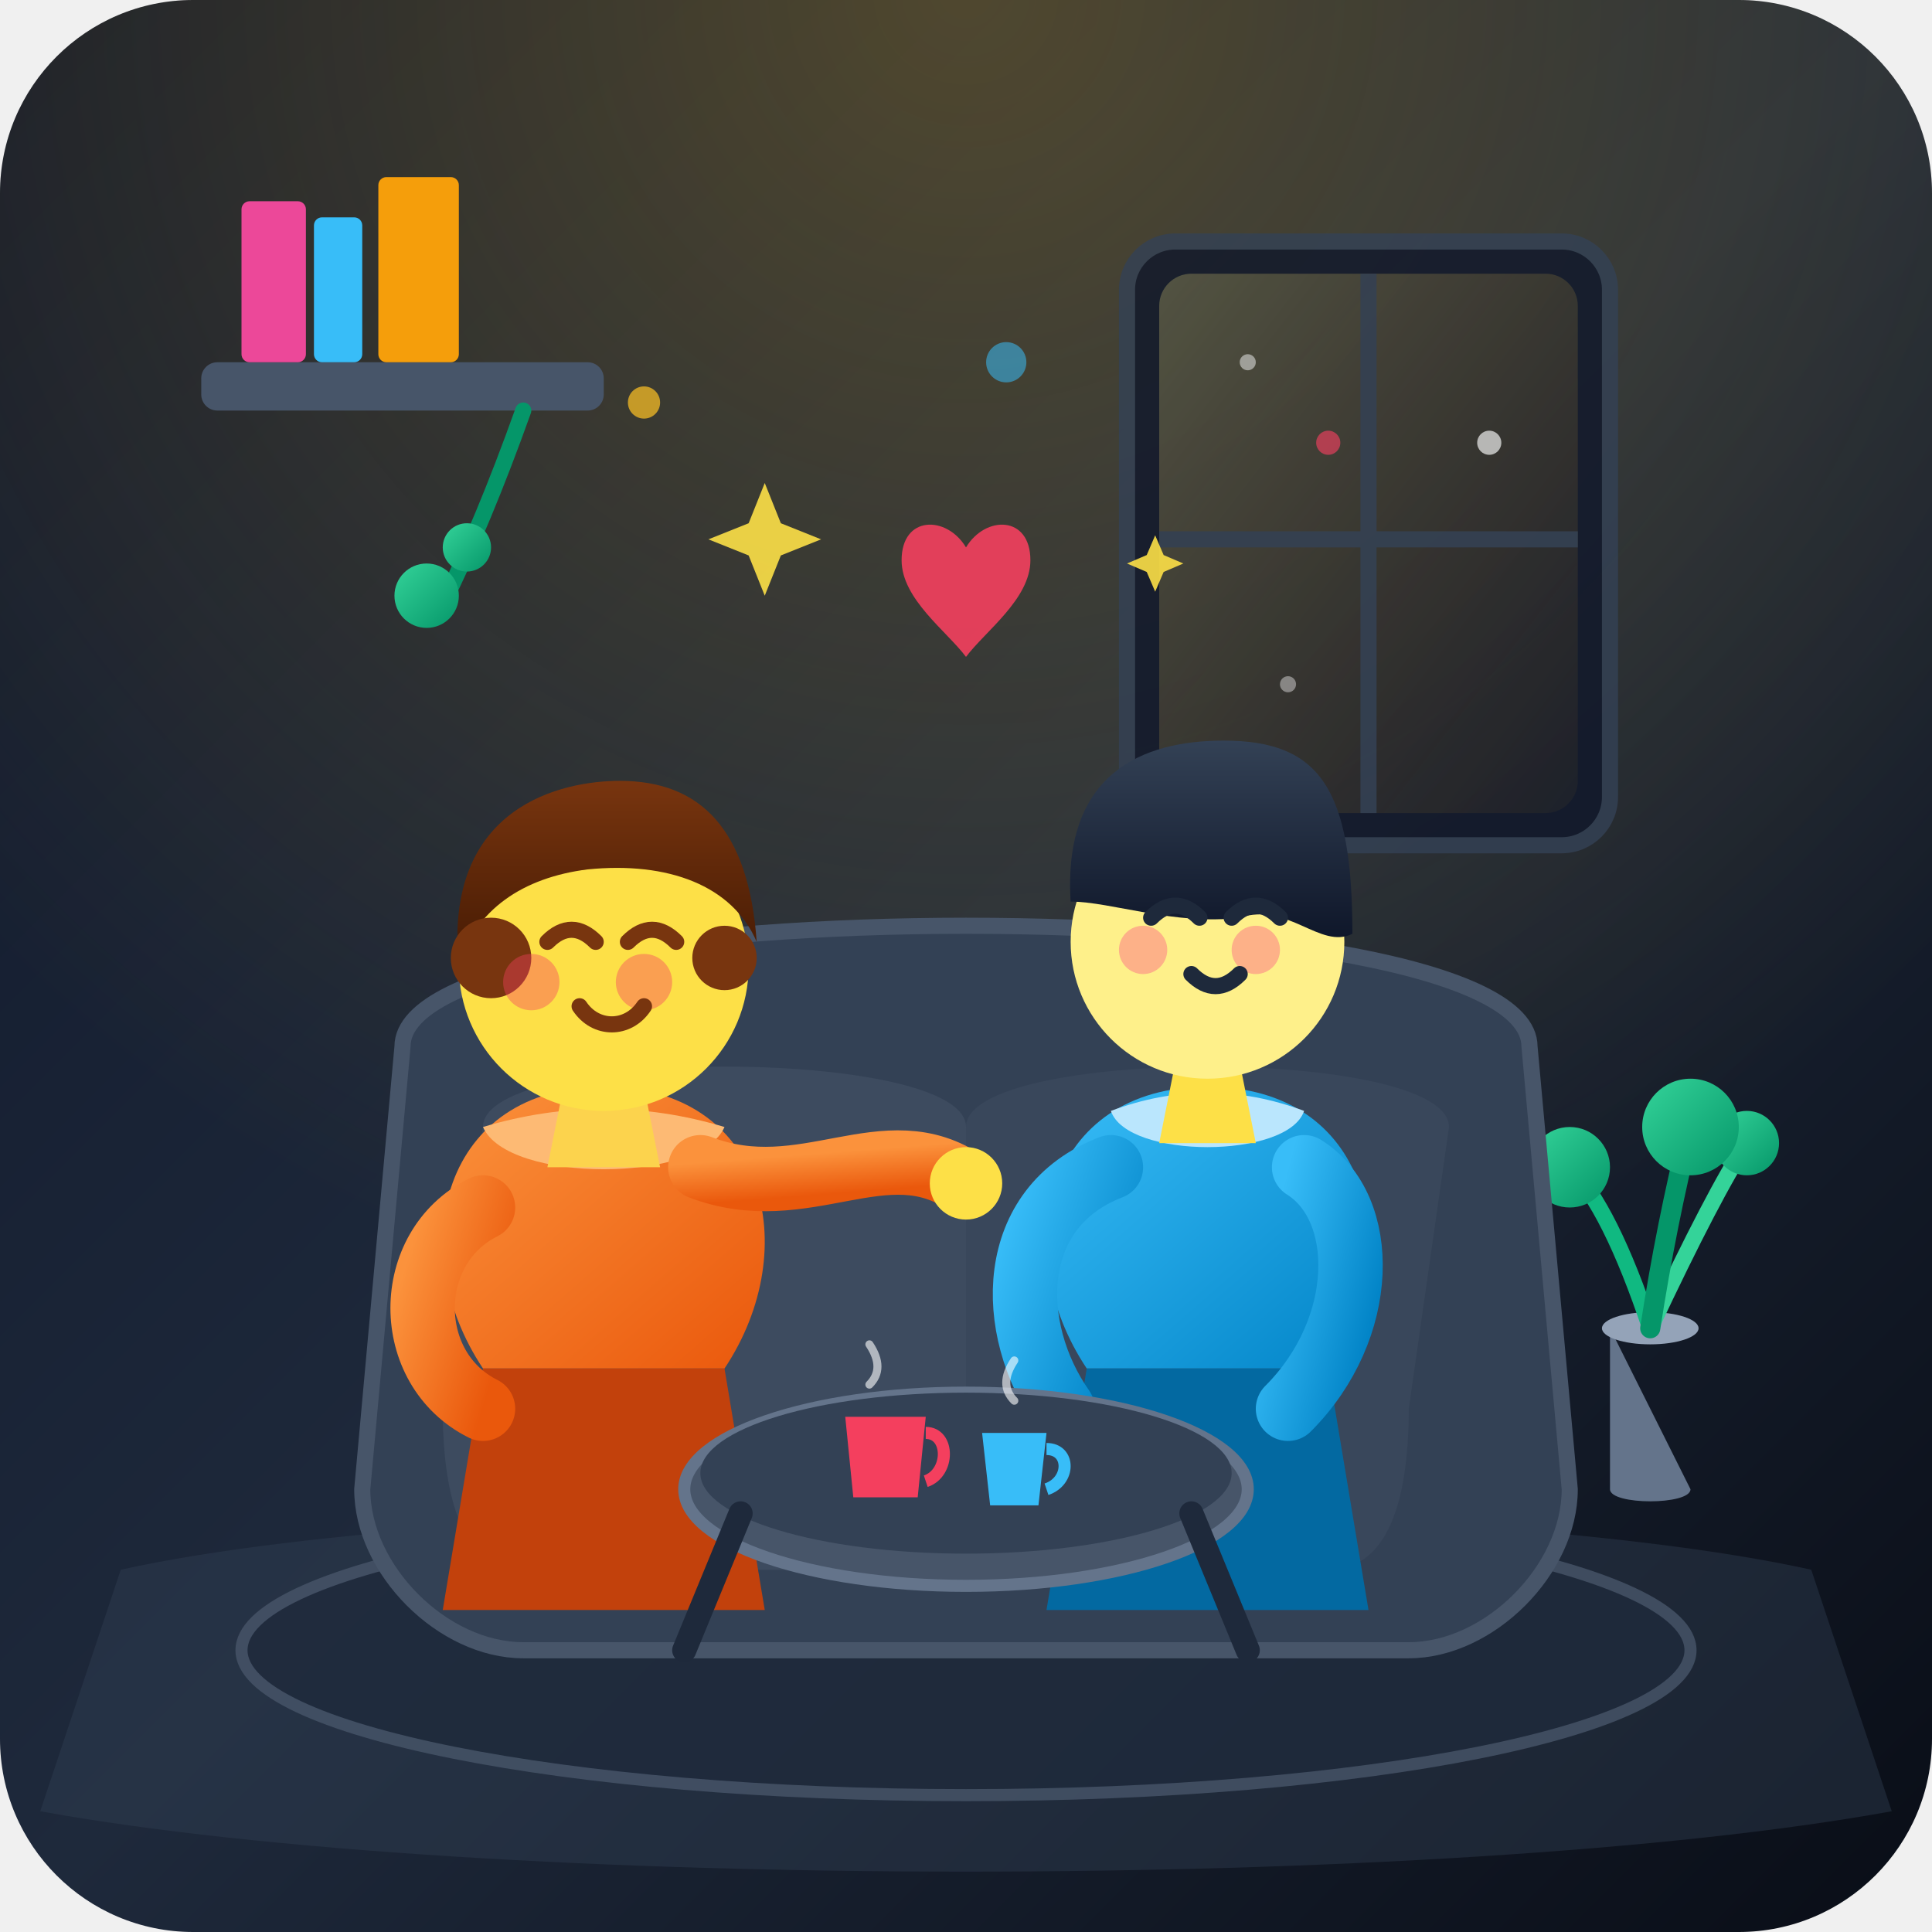
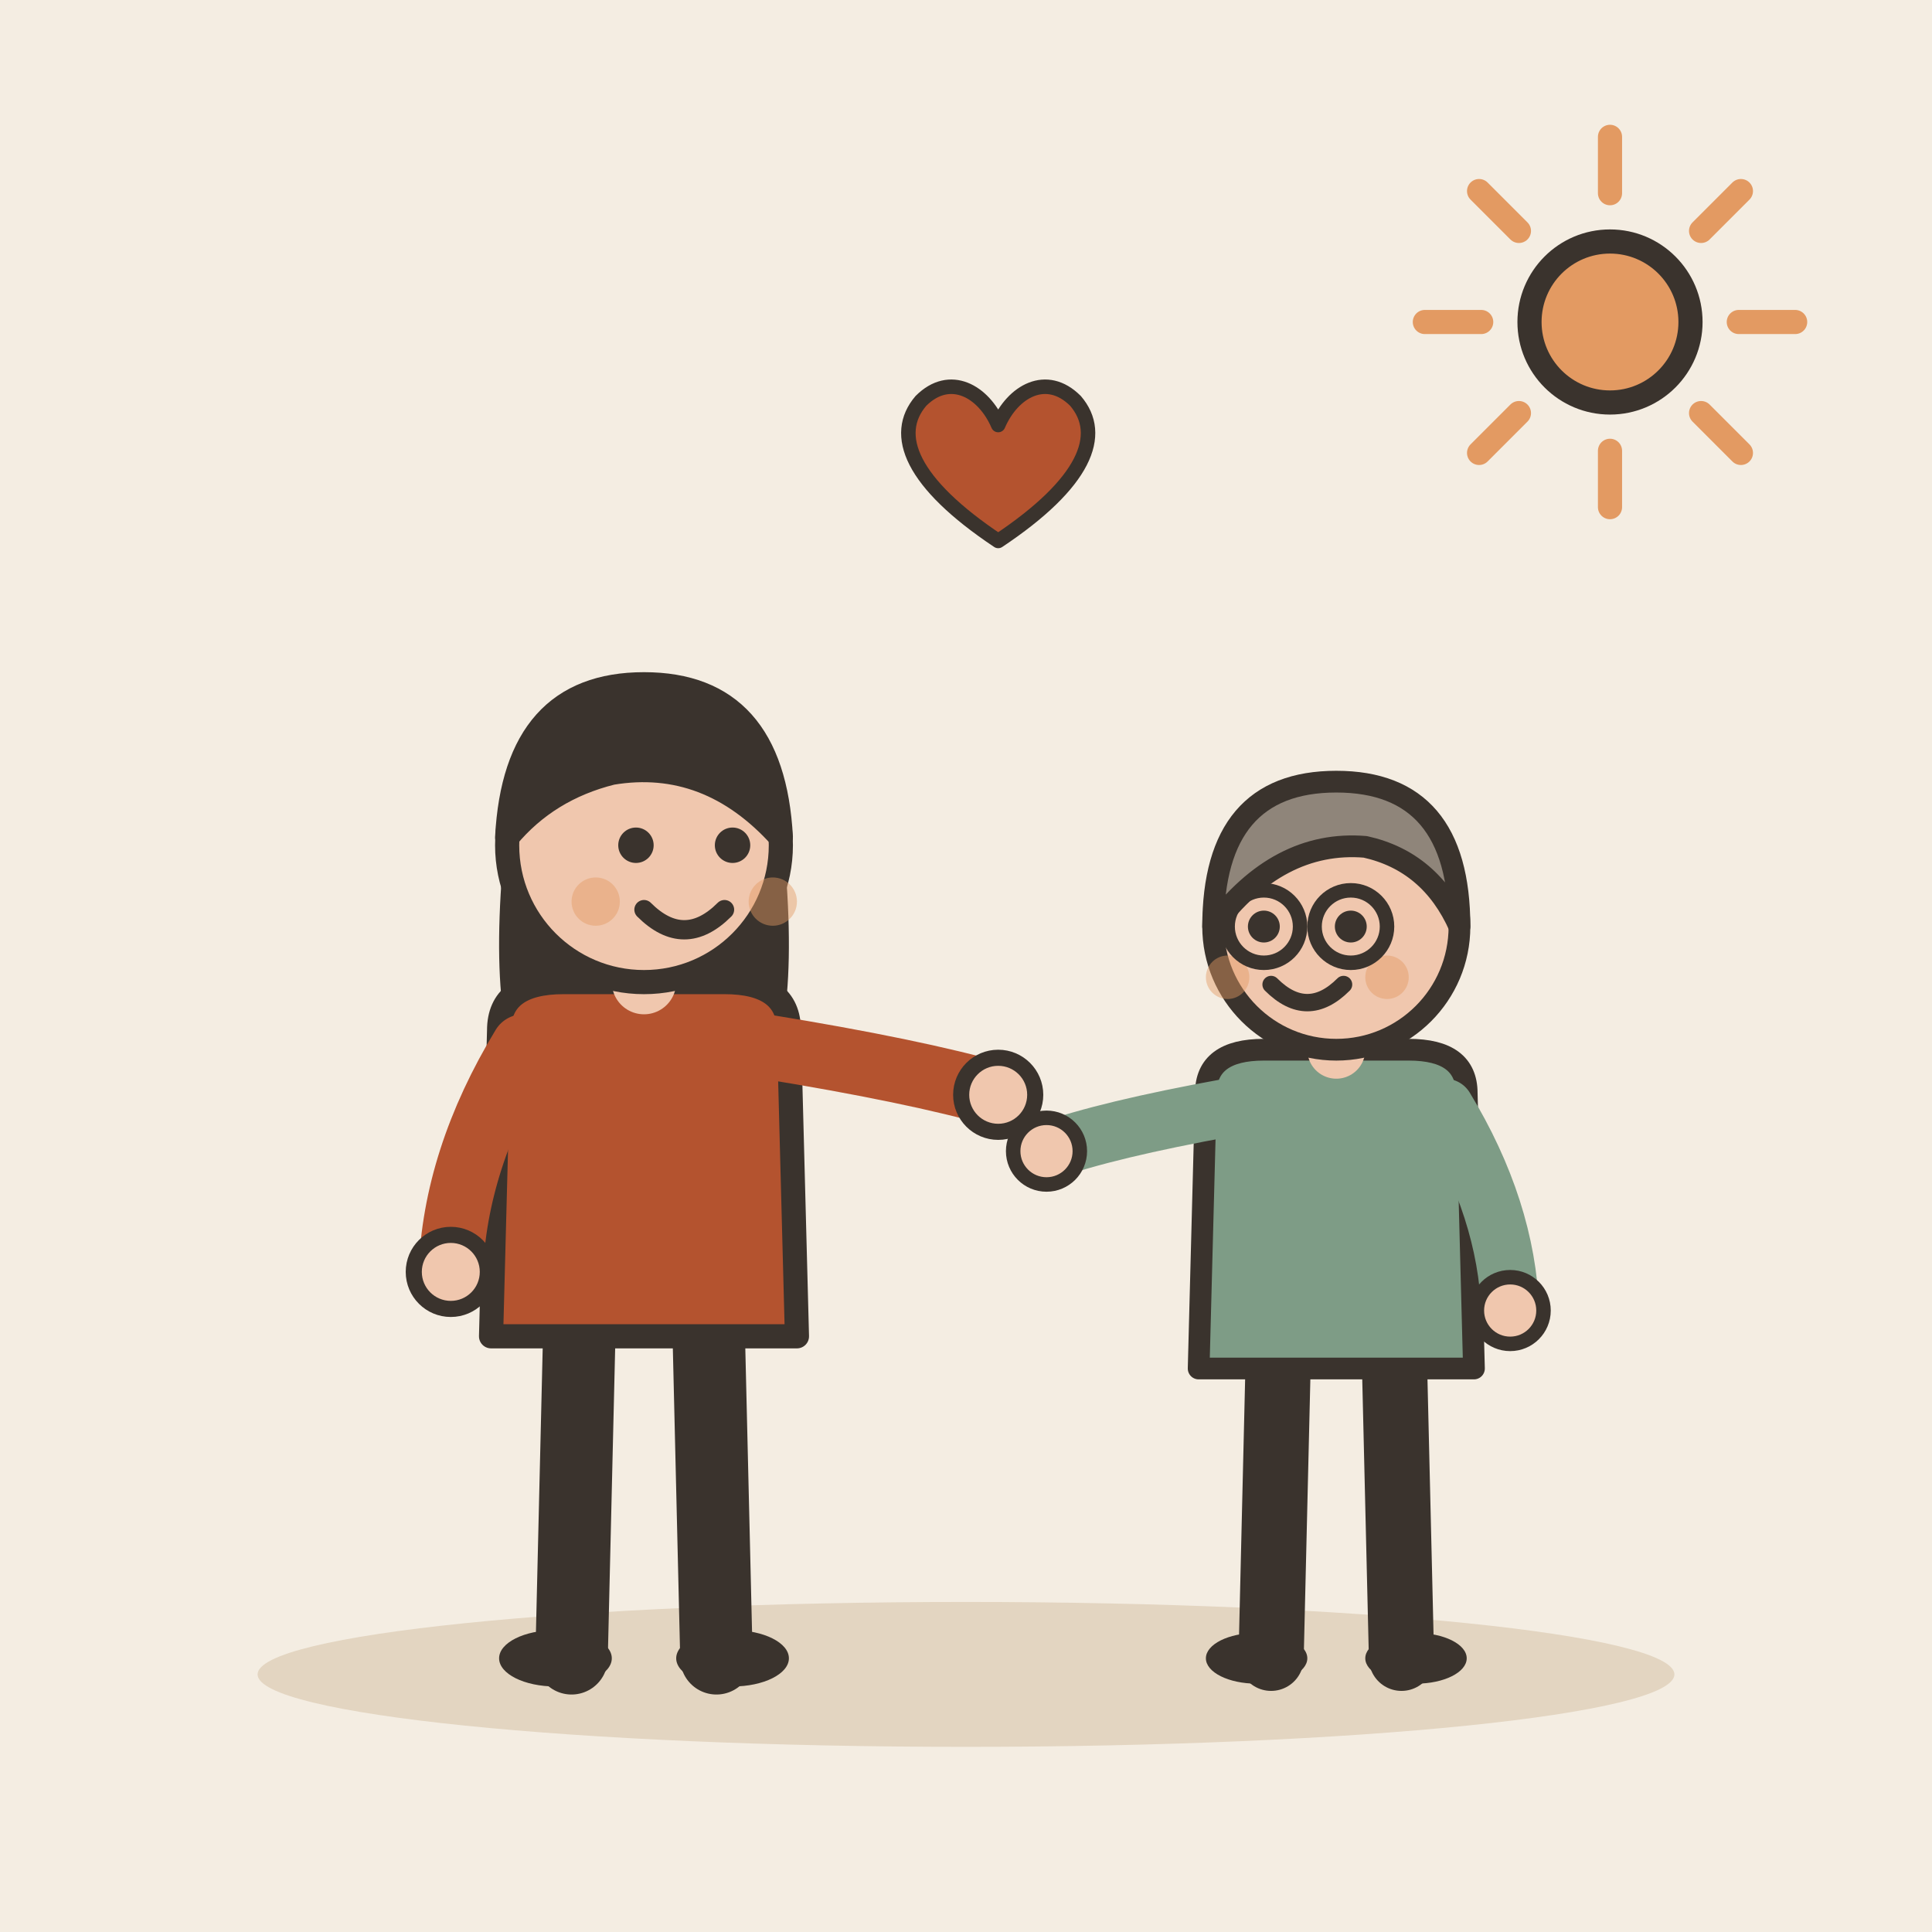
- <svg xmlns="http://www.w3.org/2000/svg" viewBox="0 0 240 240">
-   <defs>
-     <linearGradient id="bg-grad" x1="0%" y1="0%" x2="100%" y2="100%">
-       <stop offset="0%" stop-color="#0f172a" />
-       <stop offset="50%" stop-color="#1e293b" />
-       <stop offset="100%" stop-color="#090d16" />
-     </linearGradient>
-     <linearGradient id="window-glow" x1="0%" y1="0%" x2="100%" y2="100%">
-       <stop offset="0%" stop-color="#fef08a" stop-opacity="0.3" />
-       <stop offset="100%" stop-color="#f59e0b" stop-opacity="0.05" />
-     </linearGradient>
-     <linearGradient id="c1-sweater" x1="0%" y1="0%" x2="100%" y2="100%">
-       <stop offset="0%" stop-color="#fb923c" />
-       <stop offset="100%" stop-color="#ea580c" />
-     </linearGradient>
-     <linearGradient id="c1-hair" x1="0%" y1="0%" x2="0%" y2="100%">
-       <stop offset="0%" stop-color="#78350f" />
-       <stop offset="100%" stop-color="#451a03" />
-     </linearGradient>
-     <linearGradient id="c2-sweater" x1="0%" y1="0%" x2="100%" y2="100%">
-       <stop offset="0%" stop-color="#38bdf8" />
-       <stop offset="100%" stop-color="#0284c7" />
-     </linearGradient>
-     <linearGradient id="c2-hair" x1="0%" y1="0%" x2="0%" y2="100%">
-       <stop offset="0%" stop-color="#334155" />
-       <stop offset="100%" stop-color="#0f172a" />
-     </linearGradient>
-     <linearGradient id="leaf-grad" x1="0%" y1="0%" x2="100%" y2="100%">
-       <stop offset="0%" stop-color="#34d399" />
-       <stop offset="100%" stop-color="#059669" />
-     </linearGradient>
-     <radialGradient id="lamp-glow" cx="50%" cy="0%" r="70%">
-       <stop offset="0%" stop-color="#fbbf24" stop-opacity="0.25" />
-       <stop offset="100%" stop-color="#fbbf24" stop-opacity="0" />
-     </radialGradient>
-   </defs>
-   <rect width="240" height="240" rx="24" fill="url(#bg-grad)" />
-   <rect width="240" height="240" rx="24" fill="url(#lamp-glow)" pointer-events="none" />
-   <g opacity="0.8">
-     <rect x="140" y="30" width="60" height="75" rx="6" fill="#0f172a" stroke="#334155" stroke-width="2" />
-     <rect x="144" y="34" width="52" height="67" rx="4" fill="url(#window-glow)" />
-     <line x1="170" y1="34" x2="170" y2="101" stroke="#334155" stroke-width="2" />
-     <line x1="144" y1="67" x2="196" y2="67" stroke="#334155" stroke-width="2" />
-     <circle cx="155" cy="45" r="1" fill="#fff" opacity="0.6" />
-     <circle cx="185" cy="55" r="1.5" fill="#fff" opacity="0.8" />
-     <circle cx="160" cy="85" r="1" fill="#fff" opacity="0.5" />
+ <svg xmlns="http://www.w3.org/2000/svg" viewBox="0 0 240 240" data-style="editorial">
+   <rect width="240" height="240" fill="#F4EDE2" />
+   <ellipse cx="120" cy="208" rx="88" ry="9" fill="#E3D5C1" />
+   <g transform="translate(80 206)">
+     <path d="M-8 -42L-9 0" stroke="#3A332D" stroke-width="9" stroke-linecap="round" fill="none" />
+     <path d="M8 -42L9 0" stroke="#3A332D" stroke-width="9" stroke-linecap="round" fill="none" />
+     <ellipse cx="-11" cy="0" rx="7" ry="3.5" fill="#3A332D" />
+     <ellipse cx="11" cy="0" rx="7" ry="3.5" fill="#3A332D" />
+     <path d="M-17 -104Q-20 -78 -14 -70L-6 -78L6 -78L14 -70Q20 -78 17 -104Z" fill="#3A332D" />
+     <path d="M-18 -78Q-18 -84 -10 -84L10 -84Q18 -84 18 -78L19 -40L-19 -40Z" fill="#B4532F" stroke="#3A332D" stroke-width="3" stroke-linecap="round" stroke-linejoin="round" />
+     <path d="M-15 -76Q-23.5 -62 -24 -48" fill="none" stroke="#B4532F" stroke-width="8" stroke-linecap="round" stroke-linejoin="round" />
+     <circle cx="-24" cy="-48" r="4.6" fill="#F0C7AE" stroke="#3A332D" stroke-linecap="round" stroke-linejoin="round" stroke-width="2" />
+     <path d="M15 -76Q33.5 -73 44 -70" fill="none" stroke="#B4532F" stroke-width="8" stroke-linecap="round" stroke-linejoin="round" />
+     <circle cx="44" cy="-70" r="4.6" fill="#F0C7AE" stroke="#3A332D" stroke-linecap="round" stroke-linejoin="round" stroke-width="2" />
+     <path d="M0 -84L0 -88" stroke="#F0C7AE" stroke-width="8" stroke-linecap="round" fill="none" />
+     <circle cx="0" cy="-101" r="17" fill="#F0C7AE" stroke="#3A332D" stroke-width="3" stroke-linecap="round" stroke-linejoin="round" />
+     <path d="M-17 -102Q-16 -121 0 -121Q16 -121 17 -102Q8 -112 -4 -110Q-12 -108 -17 -102Z" fill="#3A332D" stroke="#3A332D" stroke-width="3" stroke-linecap="round" stroke-linejoin="round" />
+     <circle cx="-1" cy="-101" r="2.2" fill="#3A332D" />
+     <circle cx="11" cy="-101" r="2.2" fill="#3A332D" />
+     <path d="M0 -93Q5 -88 10 -93" fill="none" stroke="#3A332D" stroke-width="2.4" stroke-linecap="round" stroke-linejoin="round" />
+     <circle cx="-6" cy="-94" r="3" fill="#E39A62" opacity="0.45" />
+     <circle cx="16" cy="-94" r="3" fill="#E39A62" opacity="0.45" />
  </g>
-   <g>
-     <rect x="25" y="45" width="50" height="6" rx="2" fill="#475569" />
-     <rect x="30" y="25" width="8" height="20" rx="1" fill="#ec4899" />
-     <rect x="39" y="27" width="6" height="18" rx="1" fill="#38bdf8" />
-     <rect x="47" y="22" width="10" height="23" rx="1" fill="#f59e0b" />
-     <path d="M 65 51 Q 60 65 55 75" fill="none" stroke="#059669" stroke-width="2" stroke-linecap="round" />
-     <circle cx="53" cy="74" r="4" fill="url(#leaf-grad)" />
-     <circle cx="58" cy="68" r="3" fill="url(#leaf-grad)" />
+   <g transform="translate(166 206) scale(0.9 0.9)">
+     <path d="M-8 -42L-9 0" stroke="#3A332D" stroke-width="9" stroke-linecap="round" fill="none" />
+     <path d="M8 -42L9 0" stroke="#3A332D" stroke-width="9" stroke-linecap="round" fill="none" />
+     <ellipse cx="-11" cy="0" rx="7" ry="3.5" fill="#3A332D" />
+     <ellipse cx="11" cy="0" rx="7" ry="3.5" fill="#3A332D" />
+     <path d="M-18 -78Q-18 -84 -10 -84L10 -84Q18 -84 18 -78L19 -40L-19 -40Z" fill="#7E9C86" stroke="#3A332D" stroke-width="3" stroke-linecap="round" stroke-linejoin="round" />
+     <path d="M-15 -76Q-31.5 -73 -40 -70" fill="none" stroke="#7E9C86" stroke-width="8" stroke-linecap="round" stroke-linejoin="round" />
+     <circle cx="-40" cy="-70" r="4.6" fill="#F0C7AE" stroke="#3A332D" stroke-linecap="round" stroke-linejoin="round" stroke-width="2" />
+     <path d="M15 -76Q23.5 -62 24 -48" fill="none" stroke="#7E9C86" stroke-width="8" stroke-linecap="round" stroke-linejoin="round" />
+     <circle cx="24" cy="-48" r="4.6" fill="#F0C7AE" stroke="#3A332D" stroke-linecap="round" stroke-linejoin="round" stroke-width="2" />
+     <path d="M0 -84L0 -88" stroke="#F0C7AE" stroke-width="8" stroke-linecap="round" fill="none" />
+     <circle cx="0" cy="-101" r="17" fill="#F0C7AE" stroke="#3A332D" stroke-width="3" stroke-linecap="round" stroke-linejoin="round" />
+     <path d="M-17 -101Q-17 -121 0 -121Q17 -121 17 -101Q13 -110 4 -112Q-8 -113 -17 -101Z" fill="#8F857A" stroke="#3A332D" stroke-width="3" stroke-linecap="round" stroke-linejoin="round" />
+     <circle cx="-10" cy="-101" r="2.2" fill="#3A332D" />
+     <circle cx="2" cy="-101" r="2.2" fill="#3A332D" />
+     <path d="M-9 -93Q-4 -88 1 -93" fill="none" stroke="#3A332D" stroke-width="2.4" stroke-linecap="round" stroke-linejoin="round" />
+     <circle cx="-15" cy="-94" r="3" fill="#E39A62" opacity="0.45" />
+     <circle cx="7" cy="-94" r="3" fill="#E39A62" opacity="0.45" />
+     <circle cx="-10" cy="-101" r="5" fill="none" stroke="#3A332D" stroke-linecap="round" stroke-linejoin="round" stroke-width="2" />
+     <circle cx="2" cy="-101" r="5" fill="none" stroke="#3A332D" stroke-linecap="round" stroke-linejoin="round" stroke-width="2" />
  </g>
-   <path d="M 15 195 C 60 185, 180 185, 225 195 L 235 225 C 180 235, 60 235, 5 225 Z" fill="#334155" opacity="0.4" />
-   <ellipse cx="120" cy="205" rx="90" ry="18" fill="#1e293b" stroke="#475569" stroke-width="1.5" opacity="0.8" />
-   <g transform="translate(195, 140)">
-     <path d="M 5 25 L 15 45 C 15 47, 5 47, 5 45 Z" fill="#64748b" />
-     <ellipse cx="10" cy="25" rx="6" ry="2" fill="#94a3b8" />
-     <path d="M 10 25 Q 5 10 0 5" fill="none" stroke="#10b981" stroke-width="2" stroke-linecap="round" />
-     <path d="M 10 25 Q 18 8 22 2" fill="none" stroke="#34d399" stroke-width="2" stroke-linecap="round" />
-     <path d="M 10 25 Q 12 12 15 0" fill="none" stroke="#059669" stroke-width="2.5" stroke-linecap="round" />
-     <circle cx="0" cy="5" r="5" fill="url(#leaf-grad)" />
-     <circle cx="22" cy="2" r="4" fill="url(#leaf-grad)" />
-     <circle cx="15" cy="0" r="6" fill="url(#leaf-grad)" />
+   <g transform="translate(124 60) scale(0.6 0.6)">
+     <path d="M0 12C-18 0 -22 -10 -16 -17C-10 -23 -3 -19 0 -12C3 -19 10 -23 16 -17C22 -10 18 0 0 12Z" fill="#B4532F" stroke="#3A332D" stroke-width="3" stroke-linecap="round" stroke-linejoin="round" />
  </g>
-   <g id="characters-group" transform="translate(0, 10)">
-     <path d="M 50 120 C 50 100, 190 100, 190 120 L 195 175 C 195 185, 185 195, 175 195 L 65 195 C 55 195, 45 185, 45 175 Z" fill="#334155" stroke="#475569" stroke-width="2" />
-     <path d="M 60 130 C 60 120, 120 120, 120 130 L 120 185 L 65 185 C 57 185, 55 175, 55 165 Z" fill="#475569" opacity="0.5" />
-     <path d="M 120 130 C 120 120, 180 120, 180 130 L 175 165 C 175 175, 173 185, 165 185 L 120 185 Z" fill="#475569" opacity="0.3" />
-     <g id="character-left" transform="translate(75, 95)">
-       <path d="M -15 65 C -25 50, -20 30, 0 30 C 20 30, 25 50, 15 65 Z" fill="url(#c1-sweater)" />
-       <path d="M -15 65 L 15 65 L 20 95 L -20 95 Z" fill="#c2410c" />
-       <path d="M -15 35 C -5 32, 5 32, 15 35 C 12 42, -12 42, -15 35 Z" fill="#fdba74" />
-       <path d="M -5 30 L 5 30 L 7 40 L -7 40 Z" fill="#fcd34d" />
-       <circle cx="0" cy="15" r="18" fill="#fde047" />
-       <path d="M -18 15 C -20 -5, -5 -8, 2 -8 C 12 -8, 18 -2, 19 12 C 16 5, 8 2, -2 3 C -10 4, -16 8, -18 15 Z" fill="url(#c1-hair)" />
-       <circle cx="-14" cy="14" r="5" fill="#78350f" />
-       <circle cx="15" cy="14" r="4" fill="#78350f" />
-       <path d="M -7 12 C -5 10, -3 10, -1 12" fill="none" stroke="#78350f" stroke-width="2" stroke-linecap="round" />
-       <path d="M 3 12 C 5 10, 7 10, 9 12" fill="none" stroke="#78350f" stroke-width="2" stroke-linecap="round" />
-       <circle cx="-9" cy="17" r="3.5" fill="#f43f5e" opacity="0.4" />
-       <circle cx="5" cy="17" r="3.5" fill="#f43f5e" opacity="0.4" />
-       <path d="M -3 20 C -1 23, 3 23, 5 20" fill="none" stroke="#78350f" stroke-width="2" stroke-linecap="round" />
-       <path d="M -15 45 C -25 50, -25 65, -15 70" fill="none" stroke="url(#c1-sweater)" stroke-width="8" stroke-linecap="round" />
-       <path d="M 12 40 C 25 45, 35 35, 45 42" fill="none" stroke="url(#c1-sweater)" stroke-width="8" stroke-linecap="round" />
-       <circle cx="45" cy="42" r="4.5" fill="#fde047" />
-     </g>
-     <g id="character-right" transform="translate(150, 90)">
-       <path d="M -15 70 C -25 55, -20 35, 0 35 C 20 35, 25 55, 15 70 Z" fill="url(#c2-sweater)" />
-       <path d="M -15 70 L 15 70 L 20 100 L -20 100 Z" fill="#0369a1" />
-       <path d="M -12 38 C -4 35, 4 35, 12 38 C 10 44, -10 44, -12 38 Z" fill="#bae6fd" />
-       <path d="M -4 32 L 4 32 L 6 42 L -6 42 Z" fill="#fde047" />
-       <circle cx="0" cy="17" r="17" fill="#fef08a" />
-       <path d="M -17 12 C -18 -4, -8 -8, 2 -8 C 14 -8, 18 -2, 18 16 C 14 18, 10 12, 4 14 C -4 15, -12 12, -17 12 Z" fill="url(#c2-hair)" />
-       <path d="M -7 14 C -5 12, -3 12, -1 14" fill="none" stroke="#1e293b" stroke-width="2" stroke-linecap="round" />
-       <path d="M 3 14 C 5 12, 7 12, 9 14" fill="none" stroke="#1e293b" stroke-width="2" stroke-linecap="round" />
-       <circle cx="-8" cy="18" r="3" fill="#fb7185" opacity="0.5" />
-       <circle cx="6" cy="18" r="3" fill="#fb7185" opacity="0.5" />
-       <path d="M -2 21 C 0 23, 2 23, 4 21" fill="none" stroke="#1e293b" stroke-width="2" stroke-linecap="round" />
-       <path d="M -12 45 C -25 50, -25 65, -18 75" fill="none" stroke="url(#c2-sweater)" stroke-width="8" stroke-linecap="round" />
-       <path d="M 12 45 C 20 50, 20 65, 10 75" fill="none" stroke="url(#c2-sweater)" stroke-width="8" stroke-linecap="round" />
-     </g>
-     <g transform="translate(100, 160)">
-       <ellipse cx="20" cy="15" rx="35" ry="12" fill="#475569" stroke="#64748b" stroke-width="1.5" />
-       <ellipse cx="20" cy="13" rx="33" ry="10" fill="#334155" />
-       <path d="M -8 18 L -15 35" stroke="#1e293b" stroke-width="3" stroke-linecap="round" />
-       <path d="M 48 18 L 55 35" stroke="#1e293b" stroke-width="3" stroke-linecap="round" />
-       <path d="M 5 6 L 15 6 L 14 16 L 6 16 Z" fill="#f43f5e" />
-       <path d="M 15 8 C 18 8, 18 13, 15 14" fill="none" stroke="#f43f5e" stroke-width="1.5" />
-       <path d="M 8 2 Q 10 0, 8 -3" fill="none" stroke="#fff" stroke-width="1" opacity="0.6" stroke-linecap="round" />
-       <path d="M 22 8 L 30 8 L 29 17 L 23 17 Z" fill="#38bdf8" />
-       <path d="M 30 10 C 33 10, 33 14, 30 15" fill="none" stroke="#38bdf8" stroke-width="1.5" />
-       <path d="M 26 4 Q 24 2, 26 -1" fill="none" stroke="#fff" stroke-width="1" opacity="0.6" stroke-linecap="round" />
-     </g>
-   </g>
-   <g id="warm-accents" opacity="0.9">
-     <path d="M 115 70 C 112 65, 105 65, 105 72 C 105 78, 112 83, 115 87 C 118 83, 125 78, 125 72 C 125 65, 118 65, 115 70 Z" fill="#f43f5e" transform="scale(0.8) translate(35, 15)" />
-     <path d="M 95 60 L 97 65 L 102 67 L 97 69 L 95 74 L 93 69 L 88 67 L 93 65 Z" fill="#fde047" />
-     <path d="M 145 75 L 146.5 78.5 L 150 80 L 146.5 81.5 L 145 85 L 143.5 81.5 L 140 80 L 143.5 78.5 Z" fill="#fde047" transform="scale(0.7) translate(60, 20)" />
-     <circle cx="80" cy="50" r="2" fill="#fbbf24" opacity="0.8" />
-     <circle cx="165" cy="55" r="1.5" fill="#f43f5e" opacity="0.7" />
-     <circle cx="125" cy="45" r="2.5" fill="#38bdf8" opacity="0.6" />
-   </g>
+   <path d="M216 40L223 40" stroke="#E39A62" stroke-width="3" stroke-linecap="round" fill="none" />
+   <path d="M211.314 51.314L216.263 56.264" stroke="#E39A62" stroke-width="3" stroke-linecap="round" fill="none" />
+   <path d="M200 56L200 63" stroke="#E39A62" stroke-width="3" stroke-linecap="round" fill="none" />
+   <path d="M188.686 51.314L183.737 56.264" stroke="#E39A62" stroke-width="3" stroke-linecap="round" fill="none" />
+   <path d="M184 40L177 40" stroke="#E39A62" stroke-width="3" stroke-linecap="round" fill="none" />
+   <path d="M188.686 28.686L183.737 23.736" stroke="#E39A62" stroke-width="3" stroke-linecap="round" fill="none" />
+   <path d="M200 24L200 17" stroke="#E39A62" stroke-width="3" stroke-linecap="round" fill="none" />
+   <path d="M211.314 28.686L216.263 23.736" stroke="#E39A62" stroke-width="3" stroke-linecap="round" fill="none" />
+   <circle cx="200" cy="40" r="10" fill="#E39A62" stroke="#3A332D" stroke-width="3" stroke-linecap="round" stroke-linejoin="round" />
</svg>
